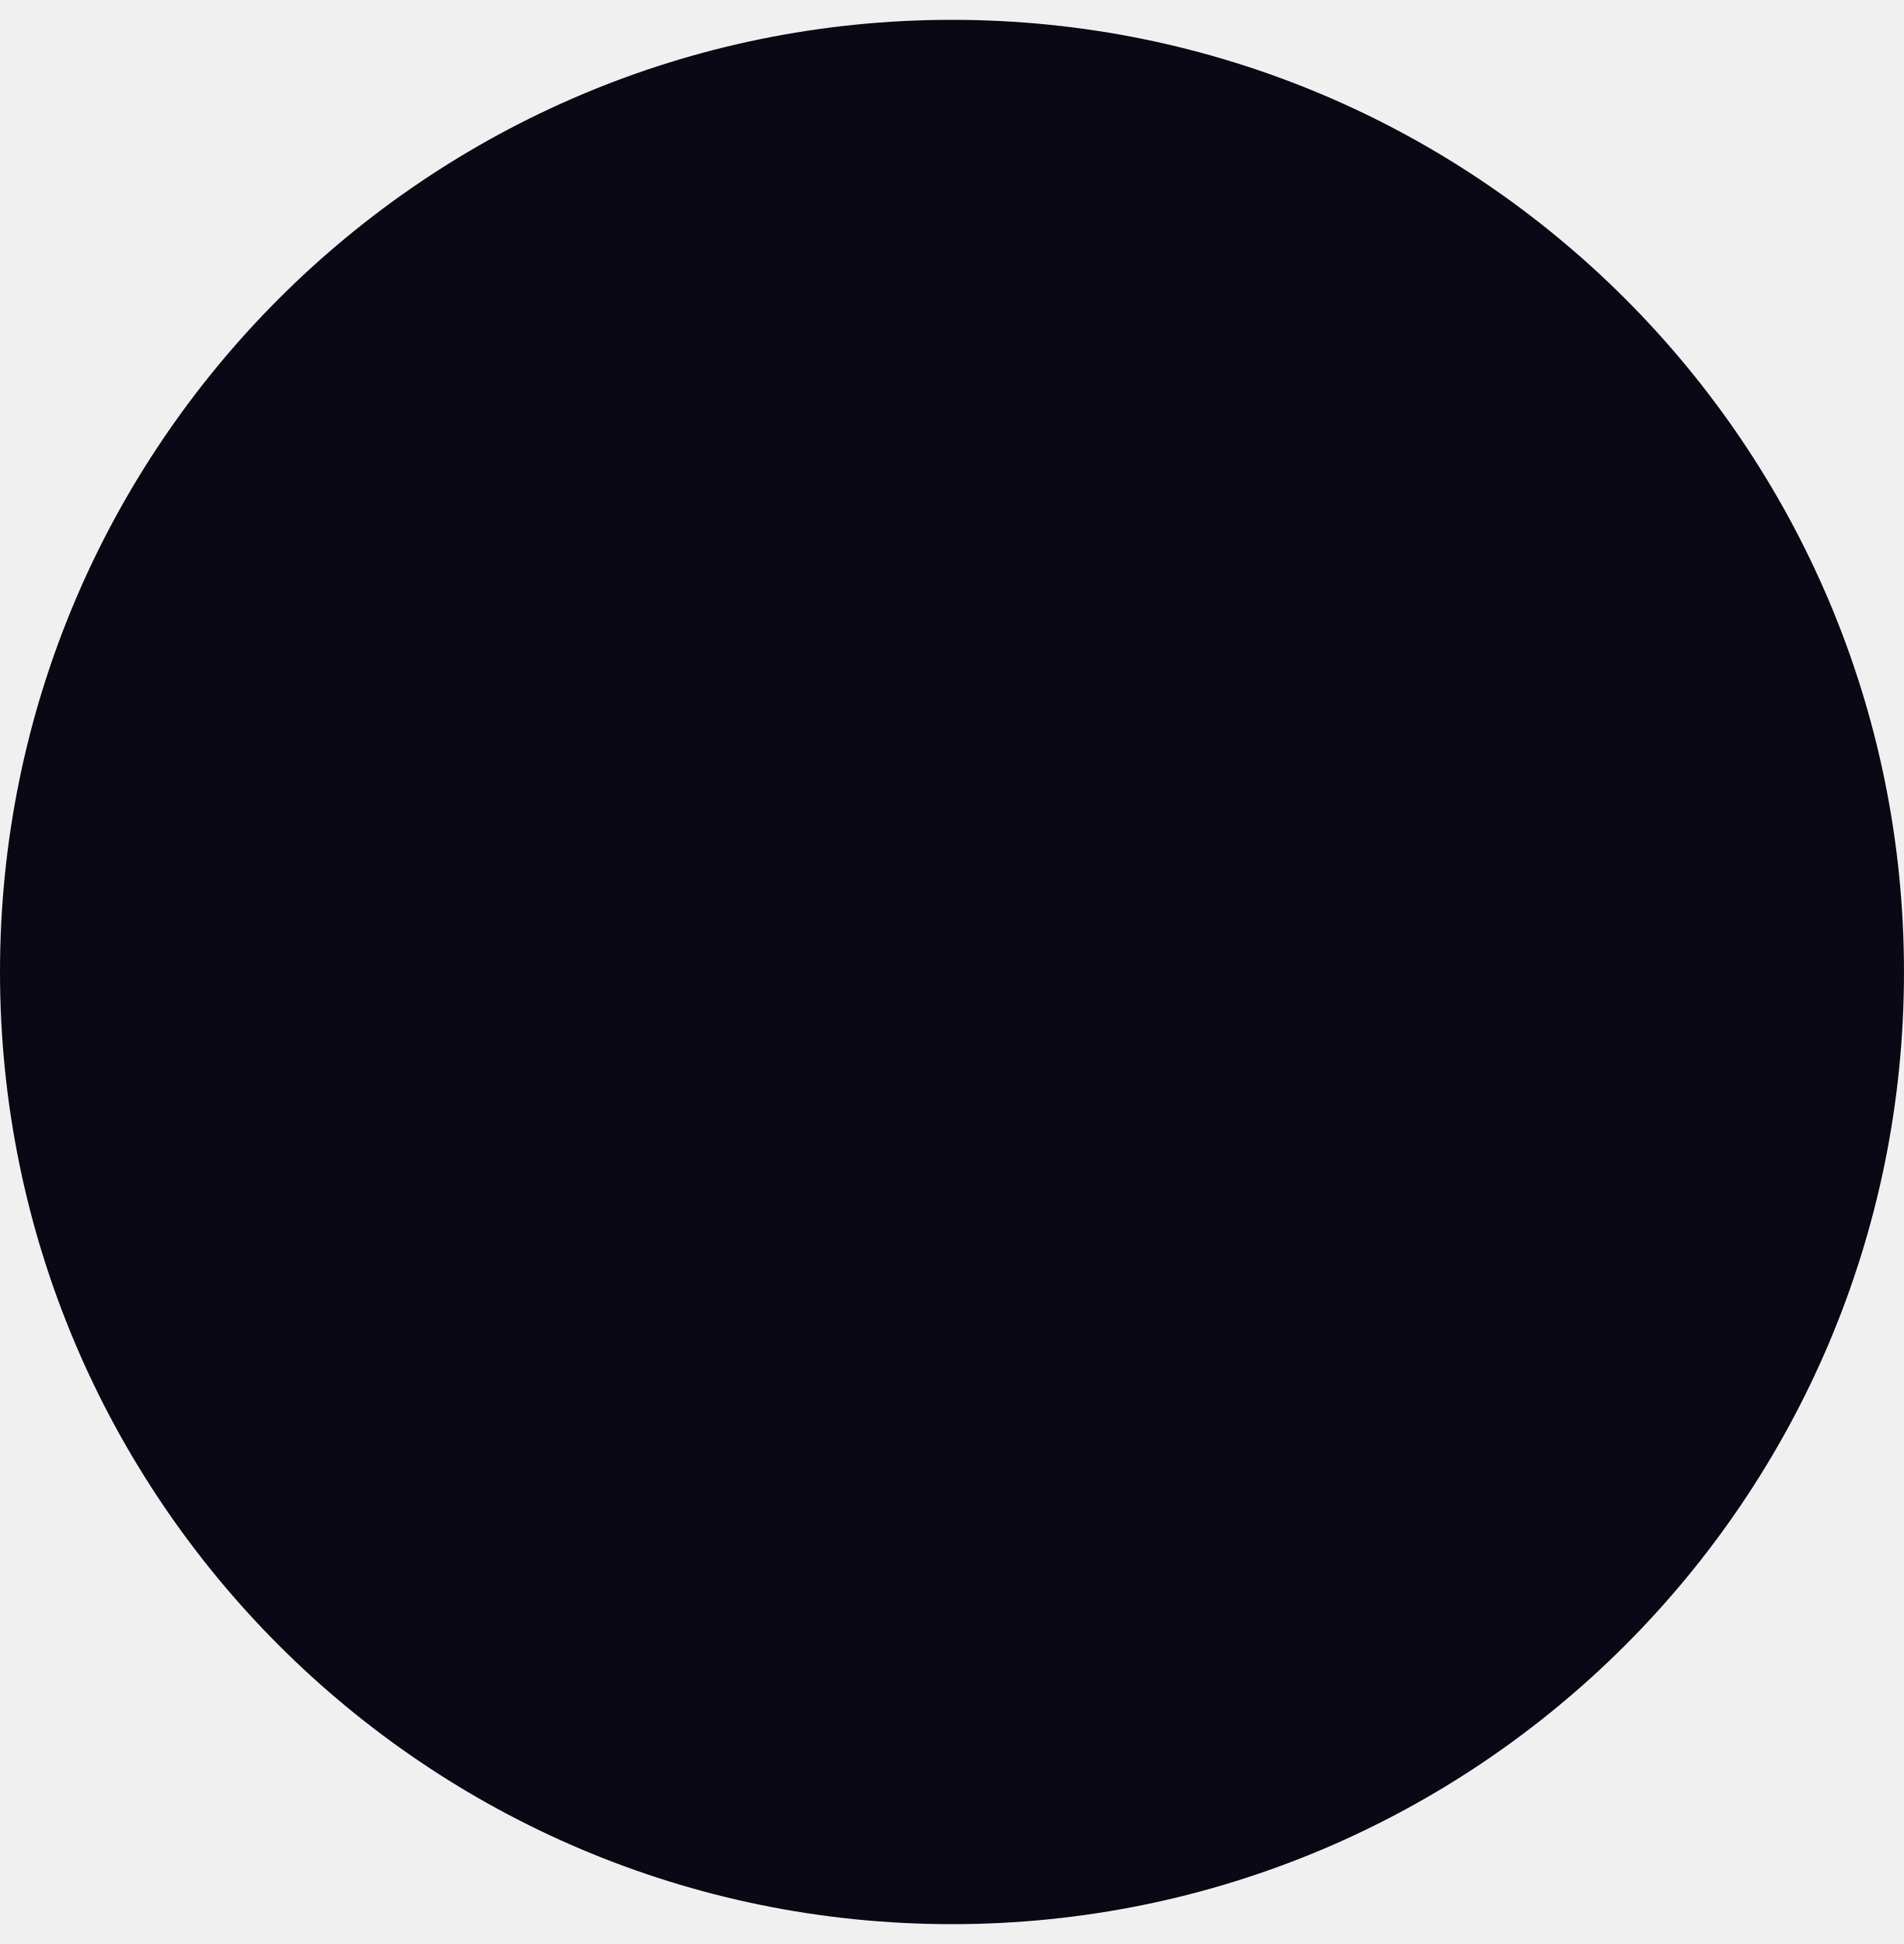
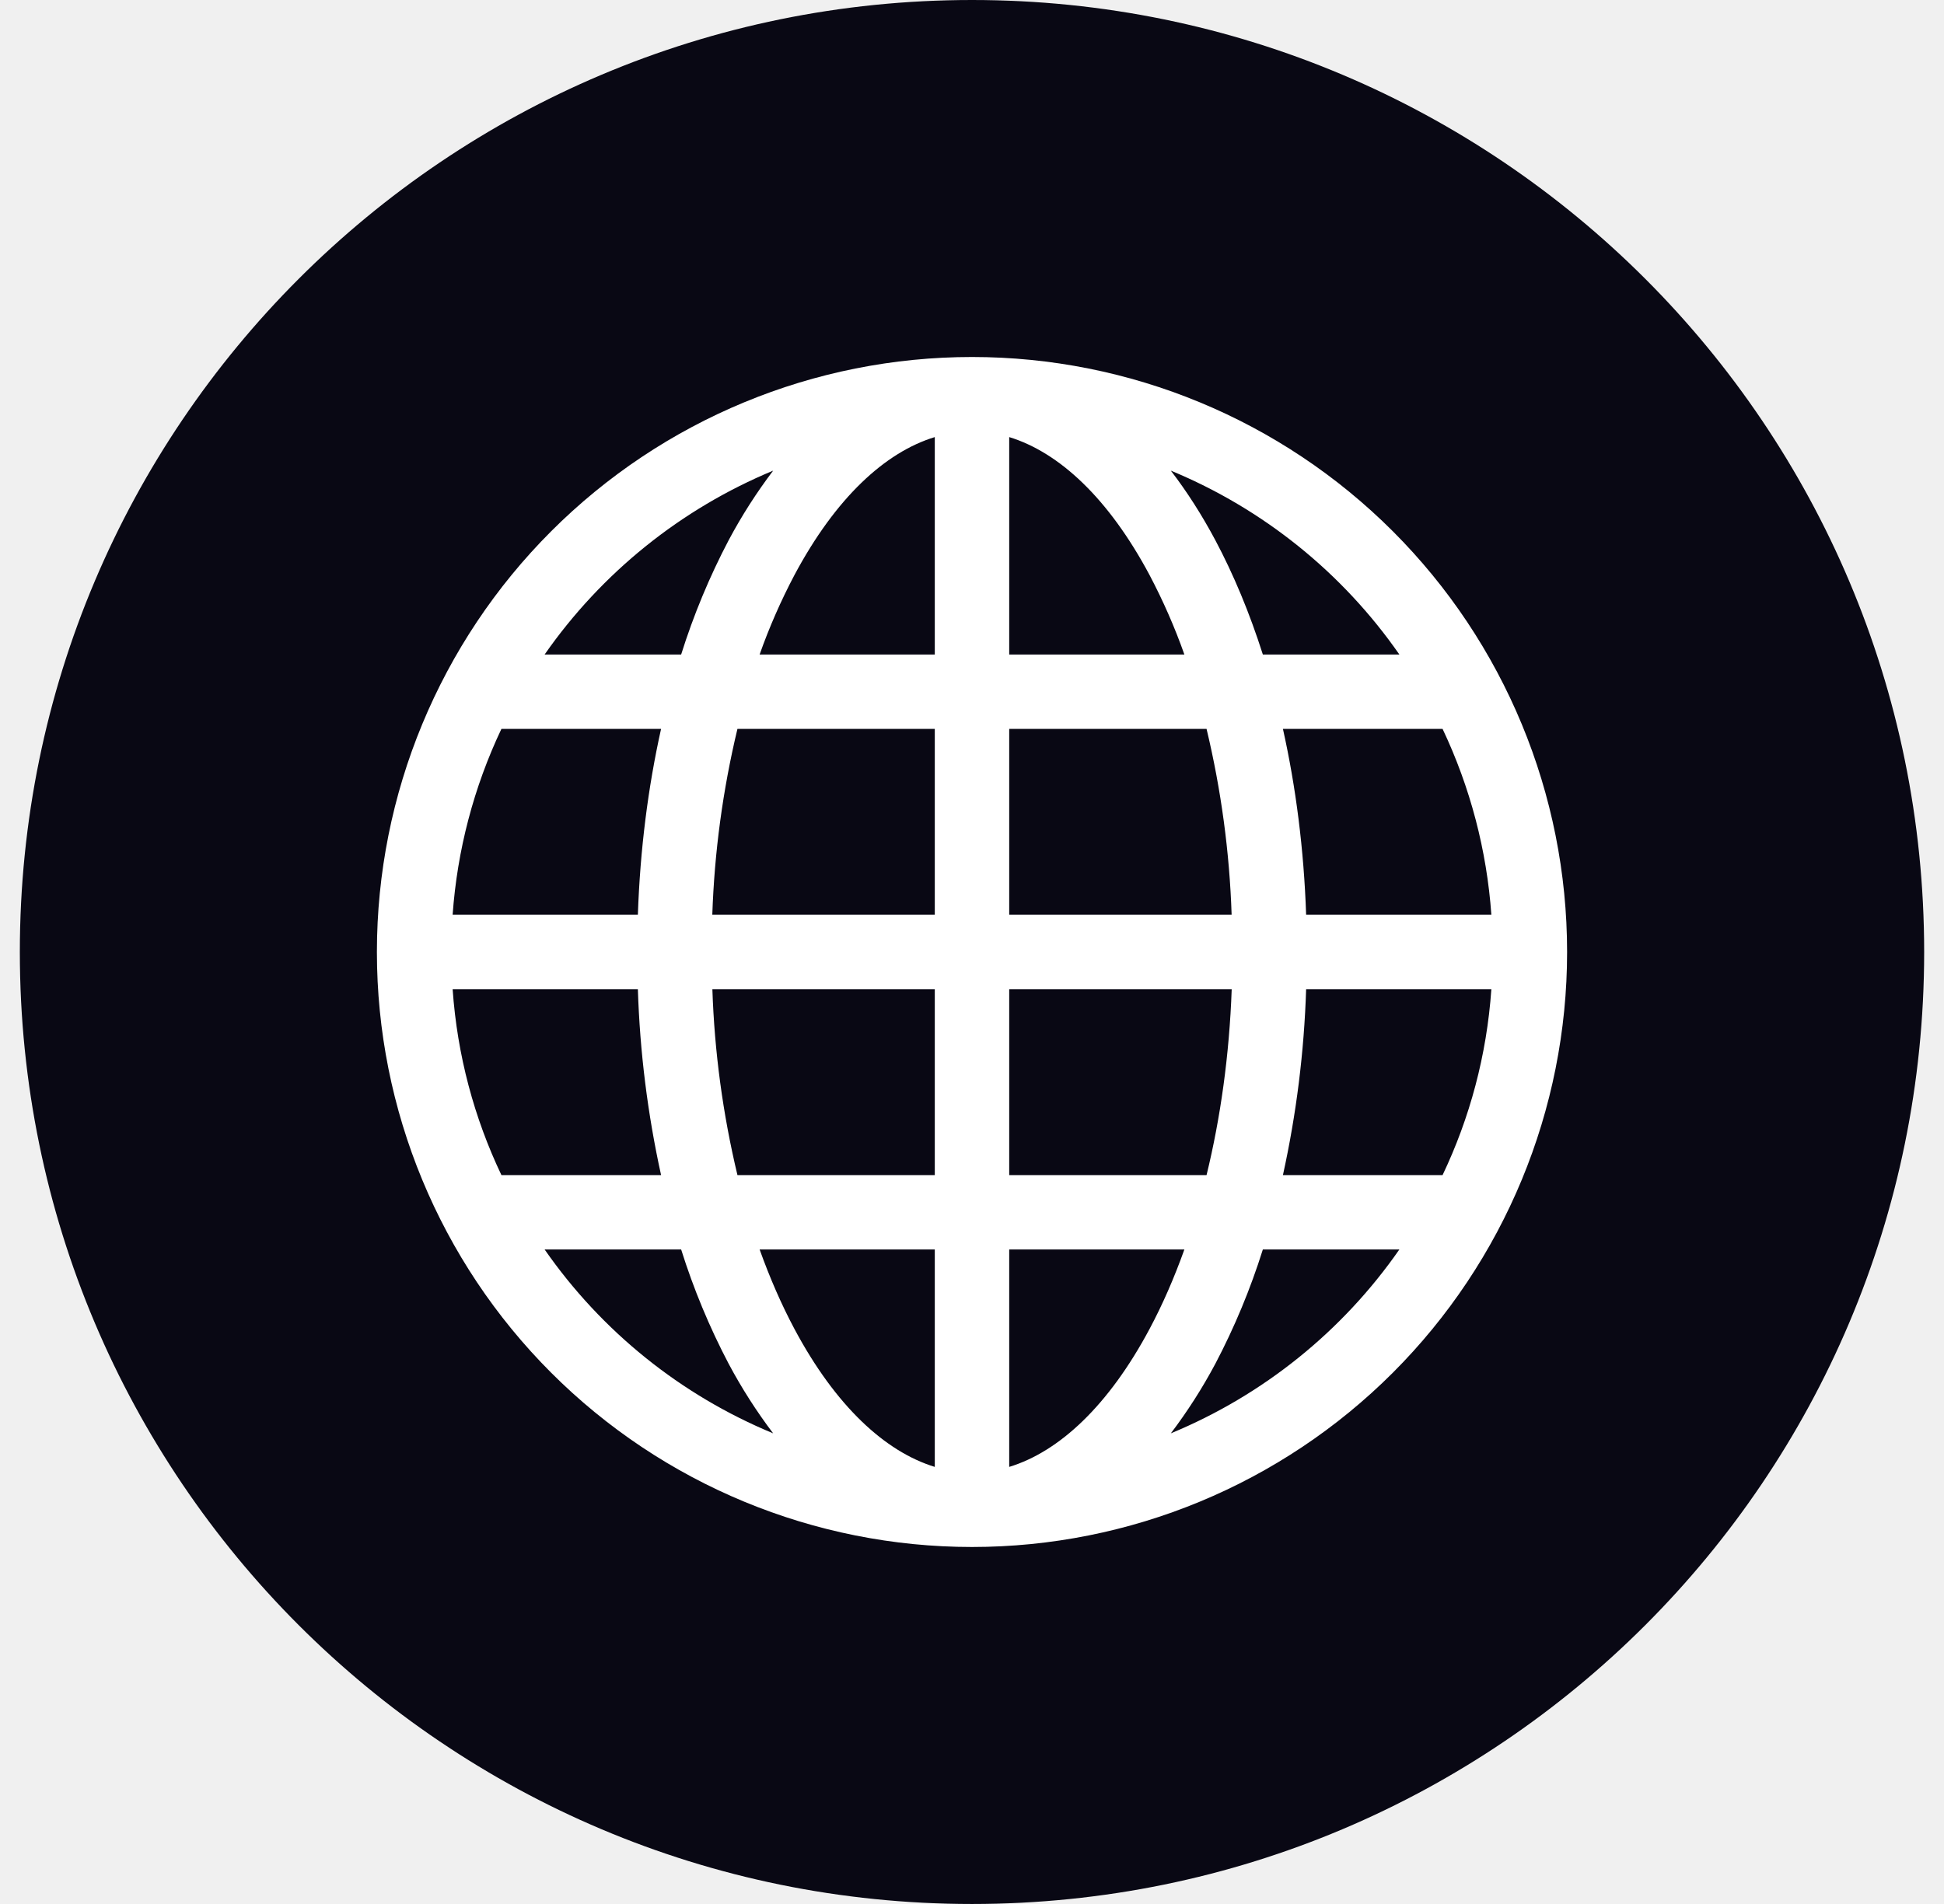
- <svg xmlns="http://www.w3.org/2000/svg" width="48" height="49" viewBox="0 0 48 49" fill="none">
-   <circle cx="24" cy="24.5" r="24" fill="#090814" />
+ <svg xmlns="http://www.w3.org/2000/svg" width="49" height="48" viewBox="0 0 49 48" fill="none">
+   <circle cx="24.5" cy="24" r="24" fill="#090814" />
+   <g clip-path="url(#clip0_702_4299)">
+     <path d="M9.5 24C9.5 20.022 11.08 16.206 13.893 13.393C16.706 10.58 20.522 9 24.5 9C28.478 9 32.294 10.58 35.107 13.393C37.92 16.206 39.5 20.022 39.5 24C39.5 27.978 37.92 31.794 35.107 34.607C32.294 37.42 28.478 39 24.5 39C20.522 39 16.706 37.42 13.893 34.607C11.08 31.794 9.5 27.978 9.5 24ZM23.562 11.019C22.306 11.402 21.059 12.557 20.024 14.498C19.684 15.143 19.39 15.812 19.147 16.5H23.562V11.019ZM17.169 16.5C17.482 15.504 17.883 14.538 18.369 13.614C18.695 13.003 19.069 12.418 19.488 11.865C17.165 12.829 15.167 14.437 13.728 16.5H17.169ZM16.078 23.062C16.134 21.418 16.336 19.841 16.663 18.375H12.639C11.941 19.848 11.524 21.437 11.409 23.062H16.078ZM18.588 18.375C18.219 19.912 18.007 21.483 17.954 23.062H23.562V18.375H18.588ZM25.438 18.375V23.062H31.044C30.992 21.483 30.78 19.912 30.412 18.375H25.438ZM17.956 24.938C18.008 26.517 18.22 28.088 18.588 29.625H23.562V24.938H17.956ZM25.438 24.938V29.625H30.412C30.762 28.191 30.986 26.61 31.046 24.938H25.438ZM19.147 31.5C19.407 32.225 19.699 32.892 20.024 33.502C21.059 35.443 22.308 36.596 23.562 36.981V31.5H19.147ZM19.488 36.135C19.069 35.582 18.695 34.997 18.369 34.386C17.883 33.462 17.482 32.496 17.169 31.5H13.728C15.164 33.565 17.164 35.174 19.488 36.135ZM16.663 29.625C16.324 28.084 16.128 26.515 16.078 24.938H11.409C11.525 26.606 11.954 28.187 12.639 29.625H16.663ZM29.512 36.135C31.836 35.174 33.836 33.565 35.272 31.5H31.831C31.518 32.496 31.117 33.462 30.631 34.386C30.305 34.997 29.931 35.582 29.512 36.135ZM25.438 31.5V36.981C26.694 36.598 27.941 35.443 28.976 33.502C29.301 32.894 29.593 32.226 29.853 31.5H25.438ZM32.337 29.625H36.361C37.046 28.187 37.475 26.606 37.591 24.938H32.922C32.872 26.515 32.676 28.084 32.337 29.625ZM37.591 23.062C37.476 21.437 37.059 19.848 36.361 18.375H32.337C32.664 19.841 32.866 21.418 32.922 23.062H37.591ZM30.631 13.614C31.094 14.484 31.497 15.452 31.831 16.5H35.272C33.836 14.435 31.836 12.826 29.512 11.865C29.921 12.398 30.296 12.986 30.631 13.614ZM29.853 16.5C29.61 15.812 29.316 15.143 28.976 14.498C27.941 12.557 26.694 11.404 25.438 11.019V16.5H29.853Z" fill="white" />
+   </g>
+   <defs>
+     <clipPath id="clip0_702_4299">
+       <rect width="30" height="30" fill="white" transform="translate(9.5 9)" />
+     </clipPath>
+   </defs>
</svg>
